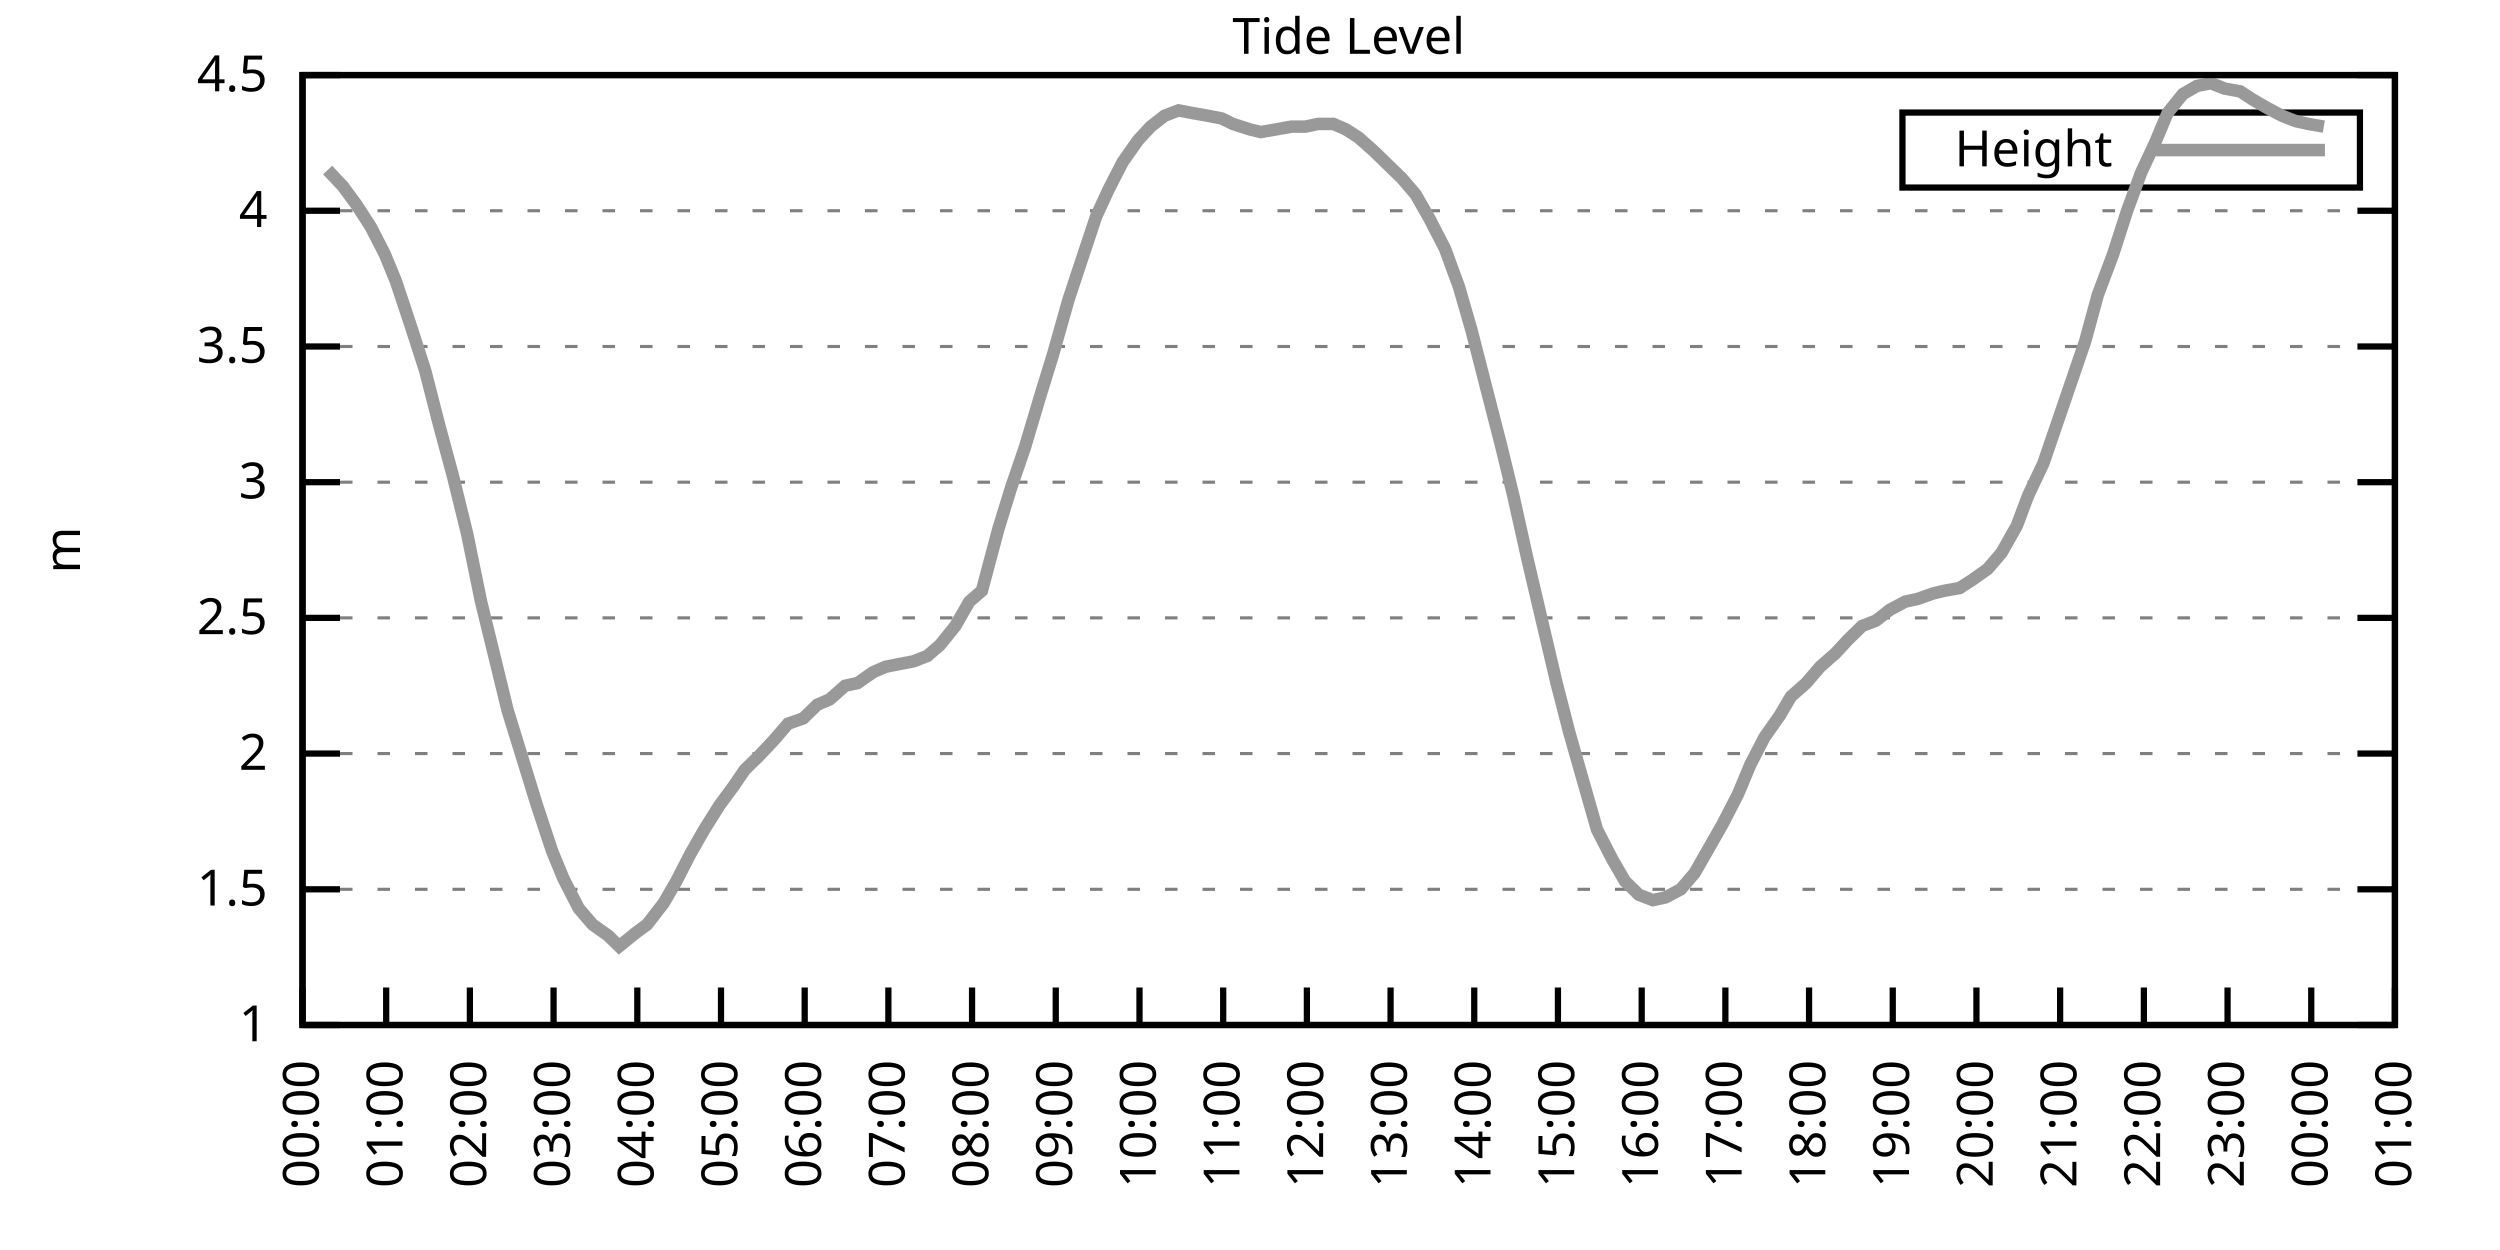
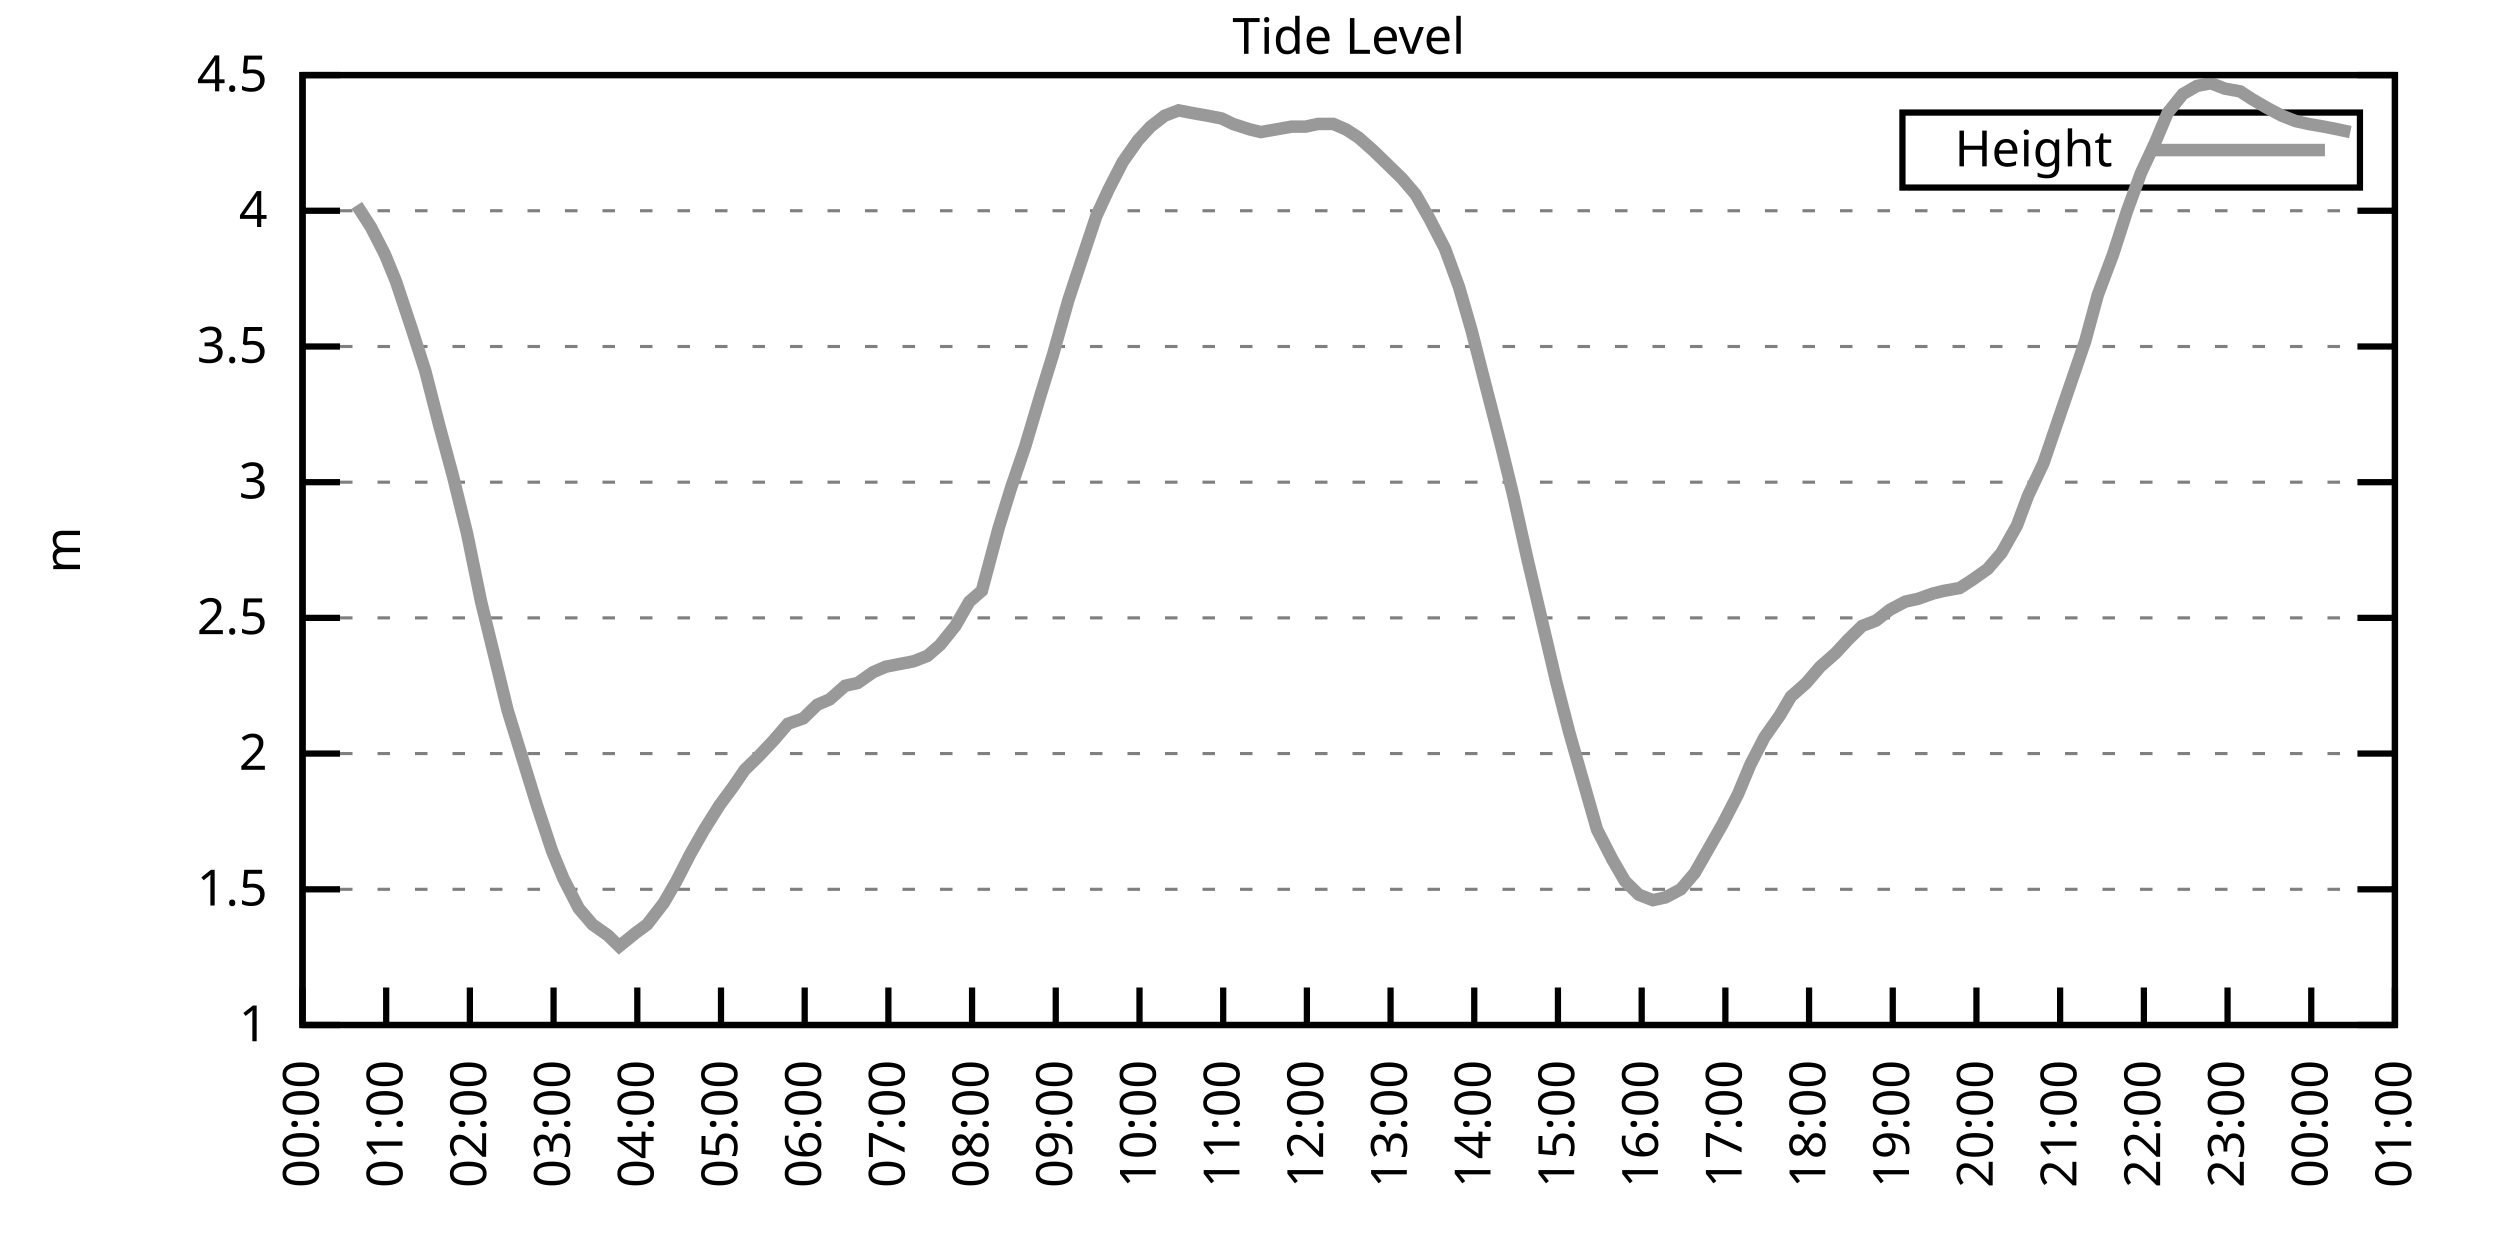
<svg xmlns="http://www.w3.org/2000/svg" xmlns:xlink="http://www.w3.org/1999/xlink" width="400" height="200" viewBox="0 0 400 200">
  <g id="gnuplot_canvas">
    <rect x="0" y="0" width="400" height="200" fill="none" />
    <defs>
      <circle id="gpDot" r="0.5" stroke-width="0.5" stroke="currentColor" />
      <path id="gpPt0" stroke-width="0.333" stroke="currentColor" d="M-1,0 h2 M0,-1 v2" />
      <path id="gpPt1" stroke-width="0.333" stroke="currentColor" d="M-1,-1 L1,1 M1,-1 L-1,1" />
      <path id="gpPt2" stroke-width="0.333" stroke="currentColor" d="M-1,0 L1,0 M0,-1 L0,1 M-1,-1 L1,1 M-1,1 L1,-1" />
      <rect id="gpPt3" stroke-width="0.333" stroke="currentColor" x="-1" y="-1" width="2" height="2" />
      <rect id="gpPt4" stroke-width="0.333" stroke="currentColor" fill="currentColor" x="-1" y="-1" width="2" height="2" />
      <circle id="gpPt5" stroke-width="0.333" stroke="currentColor" cx="0" cy="0" r="1" />
      <use xlink:href="#gpPt5" id="gpPt6" fill="currentColor" stroke="none" />
      <path id="gpPt7" stroke-width="0.333" stroke="currentColor" d="M0,-1.33 L-1.33,0.67 L1.33,0.67 z" />
      <use xlink:href="#gpPt7" id="gpPt8" fill="currentColor" stroke="none" />
      <use xlink:href="#gpPt7" id="gpPt9" stroke="currentColor" transform="rotate(180)" />
      <use xlink:href="#gpPt9" id="gpPt10" fill="currentColor" stroke="none" />
      <use xlink:href="#gpPt3" id="gpPt11" stroke="currentColor" transform="rotate(45)" />
      <use xlink:href="#gpPt11" id="gpPt12" fill="currentColor" stroke="none" />
      <path id="gpPt13" stroke-width="0.333" stroke="currentColor" d="M0,1.330 L1.265,0.411 L0.782,-1.067 L-0.782,-1.076 L-1.265,0.411 z" />
      <use xlink:href="#gpPt13" id="gpPt14" fill="currentColor" stroke="none" />
      <filter id="textbox" filterUnits="objectBoundingBox" x="0" y="0" height="1" width="1">
        <feFlood flood-color="white" flood-opacity="1" result="bgnd" />
        <feComposite in="SourceGraphic" in2="bgnd" operator="atop" />
      </filter>
      <filter id="greybox" filterUnits="objectBoundingBox" x="0" y="0" height="1" width="1">
        <feFlood flood-color="lightgrey" flood-opacity="1" result="grey" />
        <feComposite in="SourceGraphic" in2="grey" operator="atop" />
      </filter>
    </defs>
    <g fill="none" color="white" stroke="currentColor" stroke-width="1.00" stroke-linecap="butt" stroke-linejoin="miter">
</g>
    <g fill="none" color="black" stroke="currentColor" stroke-width="1.00" stroke-linecap="butt" stroke-linejoin="miter">
      <g stroke="none" shape-rendering="crispEdges">
        <polygon fill="rgb(255, 255, 255)" points="48.40,164.00 383.18,164.00 383.18,12.02 48.40,12.02 " />
      </g>
    </g>
    <g fill="none" color="black" stroke="currentColor" stroke-width="1.00" stroke-linecap="butt" stroke-linejoin="miter">
</g>
    <g fill="none" color="black" stroke="black" stroke-width="0.50" stroke-linecap="butt" stroke-linejoin="miter">
</g>
    <g fill="none" color="gray" stroke="currentColor" stroke-width="0.50" stroke-linecap="butt" stroke-linejoin="miter">
      <path stroke="gray" stroke-dasharray="2,4" class="gridline" d="M48.40,164.00 L383.19,164.00  " />
    </g>
    <g fill="none" color="gray" stroke="gray" stroke-width="1.00" stroke-linecap="butt" stroke-linejoin="miter">
</g>
    <g fill="none" color="black" stroke="currentColor" stroke-width="1.00" stroke-linecap="butt" stroke-linejoin="miter">
      <path stroke="black" d="M48.40,164.00 L54.40,164.00 M383.19,164.00 L377.19,164.00  " />
      <g transform="translate(42.80,166.60)" stroke="none" fill="black" font-family="Sans" font-size="8.00" text-anchor="end">
        <text>
          <tspan font-family="Sans"> 1</tspan>
        </text>
      </g>
    </g>
    <g fill="none" color="black" stroke="currentColor" stroke-width="1.00" stroke-linecap="butt" stroke-linejoin="miter">
</g>
    <g fill="none" color="black" stroke="black" stroke-width="0.50" stroke-linecap="butt" stroke-linejoin="miter">
</g>
    <g fill="none" color="gray" stroke="currentColor" stroke-width="0.50" stroke-linecap="butt" stroke-linejoin="miter">
      <path stroke="gray" stroke-dasharray="2,4" class="gridline" d="M48.40,142.29 L383.19,142.29  " />
    </g>
    <g fill="none" color="gray" stroke="gray" stroke-width="1.00" stroke-linecap="butt" stroke-linejoin="miter">
</g>
    <g fill="none" color="black" stroke="currentColor" stroke-width="1.00" stroke-linecap="butt" stroke-linejoin="miter">
      <path stroke="black" d="M48.40,142.29 L54.40,142.29 M383.19,142.29 L377.19,142.29  " />
      <g transform="translate(42.80,144.89)" stroke="none" fill="black" font-family="Sans" font-size="8.00" text-anchor="end">
        <text>
          <tspan font-family="Sans"> 1.5</tspan>
        </text>
      </g>
    </g>
    <g fill="none" color="black" stroke="currentColor" stroke-width="1.00" stroke-linecap="butt" stroke-linejoin="miter">
</g>
    <g fill="none" color="black" stroke="black" stroke-width="0.50" stroke-linecap="butt" stroke-linejoin="miter">
</g>
    <g fill="none" color="gray" stroke="currentColor" stroke-width="0.50" stroke-linecap="butt" stroke-linejoin="miter">
      <path stroke="gray" stroke-dasharray="2,4" class="gridline" d="M48.40,120.57 L383.19,120.57  " />
    </g>
    <g fill="none" color="gray" stroke="gray" stroke-width="1.00" stroke-linecap="butt" stroke-linejoin="miter">
</g>
    <g fill="none" color="black" stroke="currentColor" stroke-width="1.00" stroke-linecap="butt" stroke-linejoin="miter">
      <path stroke="black" d="M48.40,120.57 L54.40,120.57 M383.19,120.57 L377.19,120.57  " />
      <g transform="translate(42.80,123.17)" stroke="none" fill="black" font-family="Sans" font-size="8.00" text-anchor="end">
        <text>
          <tspan font-family="Sans"> 2</tspan>
        </text>
      </g>
    </g>
    <g fill="none" color="black" stroke="currentColor" stroke-width="1.00" stroke-linecap="butt" stroke-linejoin="miter">
</g>
    <g fill="none" color="black" stroke="black" stroke-width="0.50" stroke-linecap="butt" stroke-linejoin="miter">
</g>
    <g fill="none" color="gray" stroke="currentColor" stroke-width="0.50" stroke-linecap="butt" stroke-linejoin="miter">
      <path stroke="gray" stroke-dasharray="2,4" class="gridline" d="M48.40,98.86 L383.19,98.86  " />
    </g>
    <g fill="none" color="gray" stroke="gray" stroke-width="1.00" stroke-linecap="butt" stroke-linejoin="miter">
</g>
    <g fill="none" color="black" stroke="currentColor" stroke-width="1.00" stroke-linecap="butt" stroke-linejoin="miter">
      <path stroke="black" d="M48.40,98.86 L54.40,98.86 M383.19,98.86 L377.19,98.86  " />
      <g transform="translate(42.80,101.46)" stroke="none" fill="black" font-family="Sans" font-size="8.00" text-anchor="end">
        <text>
          <tspan font-family="Sans"> 2.5</tspan>
        </text>
      </g>
    </g>
    <g fill="none" color="black" stroke="currentColor" stroke-width="1.00" stroke-linecap="butt" stroke-linejoin="miter">
</g>
    <g fill="none" color="black" stroke="black" stroke-width="0.50" stroke-linecap="butt" stroke-linejoin="miter">
</g>
    <g fill="none" color="gray" stroke="currentColor" stroke-width="0.50" stroke-linecap="butt" stroke-linejoin="miter">
      <path stroke="gray" stroke-dasharray="2,4" class="gridline" d="M48.40,77.15 L383.19,77.15  " />
    </g>
    <g fill="none" color="gray" stroke="gray" stroke-width="1.00" stroke-linecap="butt" stroke-linejoin="miter">
</g>
    <g fill="none" color="black" stroke="currentColor" stroke-width="1.00" stroke-linecap="butt" stroke-linejoin="miter">
      <path stroke="black" d="M48.40,77.15 L54.40,77.15 M383.19,77.15 L377.19,77.15  " />
      <g transform="translate(42.80,79.75)" stroke="none" fill="black" font-family="Sans" font-size="8.00" text-anchor="end">
        <text>
          <tspan font-family="Sans"> 3</tspan>
        </text>
      </g>
    </g>
    <g fill="none" color="black" stroke="currentColor" stroke-width="1.00" stroke-linecap="butt" stroke-linejoin="miter">
</g>
    <g fill="none" color="black" stroke="black" stroke-width="0.50" stroke-linecap="butt" stroke-linejoin="miter">
</g>
    <g fill="none" color="gray" stroke="currentColor" stroke-width="0.50" stroke-linecap="butt" stroke-linejoin="miter">
      <path stroke="gray" stroke-dasharray="2,4" class="gridline" d="M48.40,55.44 L383.19,55.44  " />
    </g>
    <g fill="none" color="gray" stroke="gray" stroke-width="1.00" stroke-linecap="butt" stroke-linejoin="miter">
</g>
    <g fill="none" color="black" stroke="currentColor" stroke-width="1.00" stroke-linecap="butt" stroke-linejoin="miter">
      <path stroke="black" d="M48.40,55.44 L54.40,55.44 M383.19,55.44 L377.19,55.44  " />
      <g transform="translate(42.80,58.04)" stroke="none" fill="black" font-family="Sans" font-size="8.00" text-anchor="end">
        <text>
          <tspan font-family="Sans"> 3.5</tspan>
        </text>
      </g>
    </g>
    <g fill="none" color="black" stroke="currentColor" stroke-width="1.00" stroke-linecap="butt" stroke-linejoin="miter">
</g>
    <g fill="none" color="black" stroke="black" stroke-width="0.50" stroke-linecap="butt" stroke-linejoin="miter">
</g>
    <g fill="none" color="gray" stroke="currentColor" stroke-width="0.50" stroke-linecap="butt" stroke-linejoin="miter">
      <path stroke="gray" stroke-dasharray="2,4" class="gridline" d="M48.40,33.72 L383.19,33.72  " />
    </g>
    <g fill="none" color="gray" stroke="gray" stroke-width="1.00" stroke-linecap="butt" stroke-linejoin="miter">
</g>
    <g fill="none" color="black" stroke="currentColor" stroke-width="1.00" stroke-linecap="butt" stroke-linejoin="miter">
      <path stroke="black" d="M48.40,33.72 L54.40,33.72 M383.19,33.72 L377.19,33.72  " />
      <g transform="translate(42.80,36.32)" stroke="none" fill="black" font-family="Sans" font-size="8.00" text-anchor="end">
        <text>
          <tspan font-family="Sans"> 4</tspan>
        </text>
      </g>
    </g>
    <g fill="none" color="black" stroke="currentColor" stroke-width="1.00" stroke-linecap="butt" stroke-linejoin="miter">
</g>
    <g fill="none" color="black" stroke="black" stroke-width="0.50" stroke-linecap="butt" stroke-linejoin="miter">
</g>
    <g fill="none" color="gray" stroke="currentColor" stroke-width="0.50" stroke-linecap="butt" stroke-linejoin="miter">
      <path stroke="gray" stroke-dasharray="2,4" class="gridline" d="M48.40,12.01 L383.19,12.01  " />
    </g>
    <g fill="none" color="gray" stroke="gray" stroke-width="1.00" stroke-linecap="butt" stroke-linejoin="miter">
</g>
    <g fill="none" color="black" stroke="currentColor" stroke-width="1.00" stroke-linecap="butt" stroke-linejoin="miter">
      <path stroke="black" d="M48.40,12.01 L54.40,12.01 M383.19,12.01 L377.19,12.01  " />
      <g transform="translate(42.80,14.61)" stroke="none" fill="black" font-family="Sans" font-size="8.00" text-anchor="end">
        <text>
          <tspan font-family="Sans"> 4.5</tspan>
        </text>
      </g>
    </g>
    <g fill="none" color="black" stroke="currentColor" stroke-width="1.00" stroke-linecap="butt" stroke-linejoin="miter">
      <path stroke="black" d="M48.40,164.00 L48.40,158.00  " />
      <g transform="translate(51.00,169.60) rotate(270.00)" stroke="none" fill="black" font-family="Sans" font-size="8.00" text-anchor="end">
        <text>
          <tspan font-family="Sans">00:00</tspan>
        </text>
      </g>
    </g>
    <g fill="none" color="black" stroke="currentColor" stroke-width="1.00" stroke-linecap="butt" stroke-linejoin="miter">
      <path stroke="black" d="M61.79,164.00 L61.79,158.00  " />
      <g transform="translate(64.39,169.60) rotate(270.00)" stroke="none" fill="black" font-family="Sans" font-size="8.00" text-anchor="end">
        <text>
          <tspan font-family="Sans">01:00</tspan>
        </text>
      </g>
    </g>
    <g fill="none" color="black" stroke="currentColor" stroke-width="1.00" stroke-linecap="butt" stroke-linejoin="miter">
      <path stroke="black" d="M75.18,164.00 L75.18,158.00  " />
      <g transform="translate(77.78,169.60) rotate(270.00)" stroke="none" fill="black" font-family="Sans" font-size="8.00" text-anchor="end">
        <text>
          <tspan font-family="Sans">02:00</tspan>
        </text>
      </g>
    </g>
    <g fill="none" color="black" stroke="currentColor" stroke-width="1.00" stroke-linecap="butt" stroke-linejoin="miter">
      <path stroke="black" d="M88.57,164.00 L88.57,158.00  " />
      <g transform="translate(91.17,169.60) rotate(270.00)" stroke="none" fill="black" font-family="Sans" font-size="8.00" text-anchor="end">
        <text>
          <tspan font-family="Sans">03:00</tspan>
        </text>
      </g>
    </g>
    <g fill="none" color="black" stroke="currentColor" stroke-width="1.00" stroke-linecap="butt" stroke-linejoin="miter">
      <path stroke="black" d="M101.97,164.00 L101.97,158.00  " />
      <g transform="translate(104.57,169.60) rotate(270.00)" stroke="none" fill="black" font-family="Sans" font-size="8.00" text-anchor="end">
        <text>
          <tspan font-family="Sans">04:00</tspan>
        </text>
      </g>
    </g>
    <g fill="none" color="black" stroke="currentColor" stroke-width="1.00" stroke-linecap="butt" stroke-linejoin="miter">
      <path stroke="black" d="M115.36,164.00 L115.36,158.00  " />
      <g transform="translate(117.96,169.60) rotate(270.00)" stroke="none" fill="black" font-family="Sans" font-size="8.00" text-anchor="end">
        <text>
          <tspan font-family="Sans">05:00</tspan>
        </text>
      </g>
    </g>
    <g fill="none" color="black" stroke="currentColor" stroke-width="1.00" stroke-linecap="butt" stroke-linejoin="miter">
      <path stroke="black" d="M128.75,164.00 L128.75,158.00  " />
      <g transform="translate(131.35,169.60) rotate(270.00)" stroke="none" fill="black" font-family="Sans" font-size="8.00" text-anchor="end">
        <text>
          <tspan font-family="Sans">06:00</tspan>
        </text>
      </g>
    </g>
    <g fill="none" color="black" stroke="currentColor" stroke-width="1.00" stroke-linecap="butt" stroke-linejoin="miter">
      <path stroke="black" d="M142.14,164.00 L142.14,158.00  " />
      <g transform="translate(144.74,169.60) rotate(270.00)" stroke="none" fill="black" font-family="Sans" font-size="8.00" text-anchor="end">
        <text>
          <tspan font-family="Sans">07:00</tspan>
        </text>
      </g>
    </g>
    <g fill="none" color="black" stroke="currentColor" stroke-width="1.00" stroke-linecap="butt" stroke-linejoin="miter">
      <path stroke="black" d="M155.53,164.00 L155.53,158.00  " />
      <g transform="translate(158.13,169.60) rotate(270.00)" stroke="none" fill="black" font-family="Sans" font-size="8.00" text-anchor="end">
        <text>
          <tspan font-family="Sans">08:00</tspan>
        </text>
      </g>
    </g>
    <g fill="none" color="black" stroke="currentColor" stroke-width="1.00" stroke-linecap="butt" stroke-linejoin="miter">
      <path stroke="black" d="M168.92,164.00 L168.92,158.00  " />
      <g transform="translate(171.52,169.60) rotate(270.00)" stroke="none" fill="black" font-family="Sans" font-size="8.00" text-anchor="end">
        <text>
          <tspan font-family="Sans">09:00</tspan>
        </text>
      </g>
    </g>
    <g fill="none" color="black" stroke="currentColor" stroke-width="1.00" stroke-linecap="butt" stroke-linejoin="miter">
      <path stroke="black" d="M182.32,164.00 L182.32,158.00  " />
      <g transform="translate(184.92,169.60) rotate(270.00)" stroke="none" fill="black" font-family="Sans" font-size="8.00" text-anchor="end">
        <text>
          <tspan font-family="Sans">10:00</tspan>
        </text>
      </g>
    </g>
    <g fill="none" color="black" stroke="currentColor" stroke-width="1.00" stroke-linecap="butt" stroke-linejoin="miter">
      <path stroke="black" d="M195.71,164.00 L195.71,158.00  " />
      <g transform="translate(198.31,169.60) rotate(270.00)" stroke="none" fill="black" font-family="Sans" font-size="8.00" text-anchor="end">
        <text>
          <tspan font-family="Sans">11:00</tspan>
        </text>
      </g>
    </g>
    <g fill="none" color="black" stroke="currentColor" stroke-width="1.00" stroke-linecap="butt" stroke-linejoin="miter">
      <path stroke="black" d="M209.10,164.00 L209.10,158.00  " />
      <g transform="translate(211.70,169.60) rotate(270.00)" stroke="none" fill="black" font-family="Sans" font-size="8.00" text-anchor="end">
        <text>
          <tspan font-family="Sans">12:00</tspan>
        </text>
      </g>
    </g>
    <g fill="none" color="black" stroke="currentColor" stroke-width="1.00" stroke-linecap="butt" stroke-linejoin="miter">
      <path stroke="black" d="M222.49,164.00 L222.49,158.00  " />
      <g transform="translate(225.09,169.60) rotate(270.00)" stroke="none" fill="black" font-family="Sans" font-size="8.00" text-anchor="end">
        <text>
          <tspan font-family="Sans">13:00</tspan>
        </text>
      </g>
    </g>
    <g fill="none" color="black" stroke="currentColor" stroke-width="1.00" stroke-linecap="butt" stroke-linejoin="miter">
      <path stroke="black" d="M235.88,164.00 L235.88,158.00  " />
      <g transform="translate(238.48,169.60) rotate(270.00)" stroke="none" fill="black" font-family="Sans" font-size="8.00" text-anchor="end">
        <text>
          <tspan font-family="Sans">14:00</tspan>
        </text>
      </g>
    </g>
    <g fill="none" color="black" stroke="currentColor" stroke-width="1.00" stroke-linecap="butt" stroke-linejoin="miter">
      <path stroke="black" d="M249.27,164.00 L249.27,158.00  " />
      <g transform="translate(251.87,169.60) rotate(270.00)" stroke="none" fill="black" font-family="Sans" font-size="8.00" text-anchor="end">
        <text>
          <tspan font-family="Sans">15:00</tspan>
        </text>
      </g>
    </g>
    <g fill="none" color="black" stroke="currentColor" stroke-width="1.00" stroke-linecap="butt" stroke-linejoin="miter">
      <path stroke="black" d="M262.67,164.00 L262.67,158.00  " />
      <g transform="translate(265.27,169.60) rotate(270.00)" stroke="none" fill="black" font-family="Sans" font-size="8.00" text-anchor="end">
        <text>
          <tspan font-family="Sans">16:00</tspan>
        </text>
      </g>
    </g>
    <g fill="none" color="black" stroke="currentColor" stroke-width="1.00" stroke-linecap="butt" stroke-linejoin="miter">
      <path stroke="black" d="M276.06,164.00 L276.06,158.00  " />
      <g transform="translate(278.66,169.60) rotate(270.00)" stroke="none" fill="black" font-family="Sans" font-size="8.00" text-anchor="end">
        <text>
          <tspan font-family="Sans">17:00</tspan>
        </text>
      </g>
    </g>
    <g fill="none" color="black" stroke="currentColor" stroke-width="1.00" stroke-linecap="butt" stroke-linejoin="miter">
      <path stroke="black" d="M289.45,164.00 L289.45,158.00  " />
      <g transform="translate(292.05,169.60) rotate(270.00)" stroke="none" fill="black" font-family="Sans" font-size="8.00" text-anchor="end">
        <text>
          <tspan font-family="Sans">18:00</tspan>
        </text>
      </g>
    </g>
    <g fill="none" color="black" stroke="currentColor" stroke-width="1.00" stroke-linecap="butt" stroke-linejoin="miter">
      <path stroke="black" d="M302.84,164.00 L302.84,158.00  " />
      <g transform="translate(305.44,169.60) rotate(270.00)" stroke="none" fill="black" font-family="Sans" font-size="8.00" text-anchor="end">
        <text>
          <tspan font-family="Sans">19:00</tspan>
        </text>
      </g>
    </g>
    <g fill="none" color="black" stroke="currentColor" stroke-width="1.00" stroke-linecap="butt" stroke-linejoin="miter">
      <path stroke="black" d="M316.23,164.00 L316.23,158.00  " />
      <g transform="translate(318.83,169.60) rotate(270.00)" stroke="none" fill="black" font-family="Sans" font-size="8.00" text-anchor="end">
        <text>
          <tspan font-family="Sans">20:00</tspan>
        </text>
      </g>
    </g>
    <g fill="none" color="black" stroke="currentColor" stroke-width="1.00" stroke-linecap="butt" stroke-linejoin="miter">
      <path stroke="black" d="M329.62,164.00 L329.62,158.00  " />
      <g transform="translate(332.22,169.60) rotate(270.00)" stroke="none" fill="black" font-family="Sans" font-size="8.00" text-anchor="end">
        <text>
          <tspan font-family="Sans">21:00</tspan>
        </text>
      </g>
    </g>
    <g fill="none" color="black" stroke="currentColor" stroke-width="1.00" stroke-linecap="butt" stroke-linejoin="miter">
      <path stroke="black" d="M343.02,164.00 L343.02,158.00  " />
      <g transform="translate(345.62,169.60) rotate(270.00)" stroke="none" fill="black" font-family="Sans" font-size="8.00" text-anchor="end">
        <text>
          <tspan font-family="Sans">22:00</tspan>
        </text>
      </g>
    </g>
    <g fill="none" color="black" stroke="currentColor" stroke-width="1.00" stroke-linecap="butt" stroke-linejoin="miter">
      <path stroke="black" d="M356.41,164.00 L356.41,158.00  " />
      <g transform="translate(359.01,169.60) rotate(270.00)" stroke="none" fill="black" font-family="Sans" font-size="8.00" text-anchor="end">
        <text>
          <tspan font-family="Sans">23:00</tspan>
        </text>
      </g>
    </g>
    <g fill="none" color="black" stroke="currentColor" stroke-width="1.00" stroke-linecap="butt" stroke-linejoin="miter">
      <path stroke="black" d="M369.80,164.00 L369.80,158.00  " />
      <g transform="translate(372.40,169.60) rotate(270.00)" stroke="none" fill="black" font-family="Sans" font-size="8.00" text-anchor="end">
        <text>
          <tspan font-family="Sans">00:00</tspan>
        </text>
      </g>
    </g>
    <g fill="none" color="black" stroke="currentColor" stroke-width="1.00" stroke-linecap="butt" stroke-linejoin="miter">
      <path stroke="black" d="M383.19,164.00 L383.19,158.00  " />
      <g transform="translate(385.79,169.60) rotate(270.00)" stroke="none" fill="black" font-family="Sans" font-size="8.00" text-anchor="end">
        <text>
          <tspan font-family="Sans">01:00</tspan>
        </text>
      </g>
    </g>
    <g fill="none" color="black" stroke="currentColor" stroke-width="1.00" stroke-linecap="butt" stroke-linejoin="miter">
</g>
    <g fill="none" color="black" stroke="currentColor" stroke-width="1.00" stroke-linecap="butt" stroke-linejoin="miter">
      <path stroke="black" d="M48.40,12.01 L48.40,164.00 L383.19,164.00 L383.19,12.01 L48.40,12.01 Z  " />
    </g>
    <g fill="none" color="black" stroke="currentColor" stroke-width="1.00" stroke-linecap="butt" stroke-linejoin="miter">
</g>
    <g fill="none" color="black" stroke="currentColor" stroke-width="1.00" stroke-linecap="butt" stroke-linejoin="miter">
      <path stroke="black" d="M304.39,30.01 L304.39,18.01 L377.59,18.01 L377.59,30.01 L304.39,30.01 Z  " />
    </g>
    <g id="Tide_level_plot_1">
      <g fill="none" color="white" stroke="black" stroke-width="2.00" stroke-linecap="butt" stroke-linejoin="miter">
</g>
      <g fill="none" color="black" stroke="currentColor" stroke-width="2.00" stroke-linecap="butt" stroke-linejoin="miter">
        <g transform="translate(337.99,26.61)" stroke="none" fill="black" font-family="Sans" font-size="8.00" text-anchor="end">
          <text>
            <tspan font-family="Sans">Height</tspan>
          </text>
        </g>
      </g>
      <g fill="none" color="black" stroke="currentColor" stroke-width="2.00" stroke-linecap="butt" stroke-linejoin="miter">
-         <path stroke="rgb(153, 153, 153)" d="M343.59,24.01 L371.99,24.01 M52.42,27.21 L54.87,29.81 L57.10,32.85 L59.34,36.33 L61.57,40.67 L63.35,45.01   L65.81,52.40 L68.04,59.34 L70.27,68.03 L72.50,76.28 L74.74,85.40 L76.97,96.26 L79.20,105.38 L81.21,113.63   L83.89,122.31 L85.90,128.83 L88.35,136.21 L90.14,140.55 L92.59,145.33 L94.82,147.93 L97.28,149.67 L99.06,151.41   L101.74,149.24 L103.53,147.93 L106.21,144.46 L108.22,140.98 L110.45,136.64 L112.68,132.73 L115.13,128.83 L117.37,125.79   L119.15,123.18 L121.38,121.01 L123.84,118.40 L126.07,115.80 L128.53,114.93 L130.76,112.76 L132.77,111.89 L135.22,109.72   L137.23,109.28 L139.69,107.55 L141.69,106.68 L143.93,106.24 L146.16,105.81 L148.39,104.94 L150.40,103.20 L152.85,100.16   L155.09,96.26 L157.10,94.52 L159.77,84.53 L161.78,78.02 L164.01,71.50 L166.47,63.25 L168.48,56.74 L170.93,48.05   L172.94,41.97 L175.40,34.59 L177.41,30.25 L179.64,25.91 L182.09,22.43 L184.10,20.26 L186.33,18.52 L188.57,17.66   L190.80,18.09 L193.25,18.52 L195.48,18.96 L197.27,19.83 L199.95,20.70 L201.73,21.13 L204.19,20.70 L206.64,20.26   L208.88,20.26 L210.88,19.83 L213.34,19.83 L215.35,20.70 L217.36,22.00 L219.81,24.17 L222.04,26.34 L224.28,28.51   L226.51,31.12 L228.74,35.03 L231.20,39.80 L233.43,45.88 L235.44,52.83 L237.44,60.65 L240.12,71.07 L242.13,79.32   L244.36,89.31 L246.60,98.86 L249.05,109.28 L251.06,117.10 L253.29,124.92 L255.52,132.73 L257.98,137.51 L259.99,140.98   L262.22,143.16 L264.45,144.02 L266.46,143.59 L268.92,142.29 L271.15,139.68 L273.38,135.77 L275.61,131.86 L278.07,127.09   L280.07,122.31 L282.31,117.97 L284.76,114.49 L286.55,111.45 L289.00,109.28 L291.23,106.68 L293.69,104.51 L295.70,102.34   L297.93,100.16 L300.16,99.30 L302.39,97.56 L304.85,96.26 L306.86,95.82 L309.31,94.95 L311.10,94.52 L313.55,94.08   L315.56,92.78 L318.02,91.04 L320.25,88.44 L322.70,84.10 L324.49,79.32 L326.95,74.11 L329.18,67.59 L333.64,54.57   L335.65,47.18 L338.10,40.67 L340.34,33.72 L342.57,27.64 L344.80,22.87 L346.81,18.09 L349.26,15.05 L351.50,13.75   L353.73,13.31 L355.96,14.18 L358.42,14.62 L360.42,15.92 L362.66,17.22 L365.11,18.52 L367.34,19.39 L369.35,19.83   L371.81,20.26  " />
+         <path stroke="rgb(153, 153, 153)" d="M343.59,24.01 L371.99,24.01 M57.10,32.85 L59.34,36.33 L61.57,40.67 L63.35,45.01 L65.81,52.40 L68.04,59.34   L70.27,68.03 L72.50,76.28 L74.74,85.40 L76.97,96.26 L79.20,105.38 L81.21,113.63 L83.89,122.31 L85.90,128.83   L88.35,136.21 L90.14,140.55 L92.59,145.33 L94.82,147.93 L97.28,149.67 L99.06,151.41 L101.74,149.24 L103.53,147.93   L106.21,144.46 L108.22,140.98 L110.45,136.64 L112.68,132.73 L115.13,128.83 L117.37,125.79 L119.15,123.18 L121.38,121.01   L123.84,118.40 L126.07,115.80 L128.53,114.93 L130.76,112.76 L132.77,111.89 L135.22,109.72 L137.23,109.28 L139.69,107.55   L141.69,106.68 L143.93,106.24 L146.16,105.81 L148.39,104.94 L150.40,103.20 L152.85,100.16 L155.09,96.26 L157.10,94.52   L159.77,84.53 L161.78,78.02 L164.01,71.50 L166.47,63.25 L168.48,56.74 L170.93,48.05 L172.94,41.97 L175.40,34.59   L177.41,30.25 L179.64,25.91 L182.09,22.43 L184.10,20.26 L186.33,18.52 L188.57,17.66 L190.80,18.09 L193.25,18.52   L195.48,18.96 L197.27,19.83 L199.95,20.70 L201.73,21.13 L204.19,20.70 L206.64,20.26 L208.88,20.26 L210.88,19.83   L213.34,19.83 L215.35,20.70 L217.36,22.00 L219.81,24.17 L222.04,26.34 L224.28,28.51 L226.51,31.12 L228.74,35.03   L231.20,39.80 L233.43,45.88 L235.44,52.83 L237.44,60.65 L240.12,71.07 L242.13,79.32 L244.36,89.31 L246.60,98.86   L249.05,109.28 L251.06,117.10 L253.29,124.92 L255.52,132.73 L257.98,137.51 L259.99,140.98 L262.22,143.16 L264.45,144.02   L266.46,143.59 L268.92,142.29 L271.15,139.68 L273.38,135.77 L275.61,131.86 L278.07,127.09 L280.07,122.31 L282.31,117.97   L284.76,114.49 L286.55,111.45 L289.00,109.28 L291.23,106.68 L293.69,104.51 L295.70,102.34 L297.93,100.16 L300.16,99.30   L302.39,97.56 L304.85,96.26 L306.86,95.82 L309.31,94.95 L311.10,94.52 L313.55,94.08 L315.56,92.78 L318.02,91.04   L320.25,88.44 L322.70,84.10 L324.49,79.32 L326.95,74.11 L329.18,67.59 L333.64,54.57 L335.65,47.18 L338.10,40.67   L340.34,33.72 L342.57,27.64 L344.80,22.87 L346.81,18.09 L349.26,15.05 L351.50,13.75 L353.73,13.31 L355.96,14.18   L358.42,14.62 L360.42,15.92 L362.66,17.22 L365.11,18.52 L367.34,19.39 L369.35,19.83 L371.81,20.26 L374.04,20.70   L376.05,21.13  " />
      </g>
    </g>
    <g fill="none" color="black" stroke="currentColor" stroke-width="2.00" stroke-linecap="butt" stroke-linejoin="miter">
</g>
    <g fill="none" color="black" stroke="black" stroke-width="1.00" stroke-linecap="butt" stroke-linejoin="miter">
</g>
    <g fill="none" color="black" stroke="currentColor" stroke-width="1.00" stroke-linecap="butt" stroke-linejoin="miter">
      <path stroke="black" d="M48.40,12.01 L48.40,164.00 L383.19,164.00 L383.19,12.01 L48.40,12.01 Z  " />
      <g transform="translate(12.80,88.01) rotate(270.00)" stroke="none" fill="black" font-family="Sans" font-size="8.00" text-anchor="middle">
        <text>
          <tspan font-family="Sans">m</tspan>
        </text>
      </g>
    </g>
    <g fill="none" color="black" stroke="currentColor" stroke-width="1.00" stroke-linecap="butt" stroke-linejoin="miter">
</g>
    <g fill="none" color="black" stroke="currentColor" stroke-width="1.00" stroke-linecap="butt" stroke-linejoin="miter">
      <g transform="translate(215.79,8.61)" stroke="none" fill="black" font-family="Sans" font-size="8.00" text-anchor="middle">
        <text>
          <tspan font-family="Sans">Tide Level</tspan>
        </text>
      </g>
    </g>
    <g fill="none" color="black" stroke="currentColor" stroke-width="1.00" stroke-linecap="butt" stroke-linejoin="miter">
</g>
  </g>
</svg>
